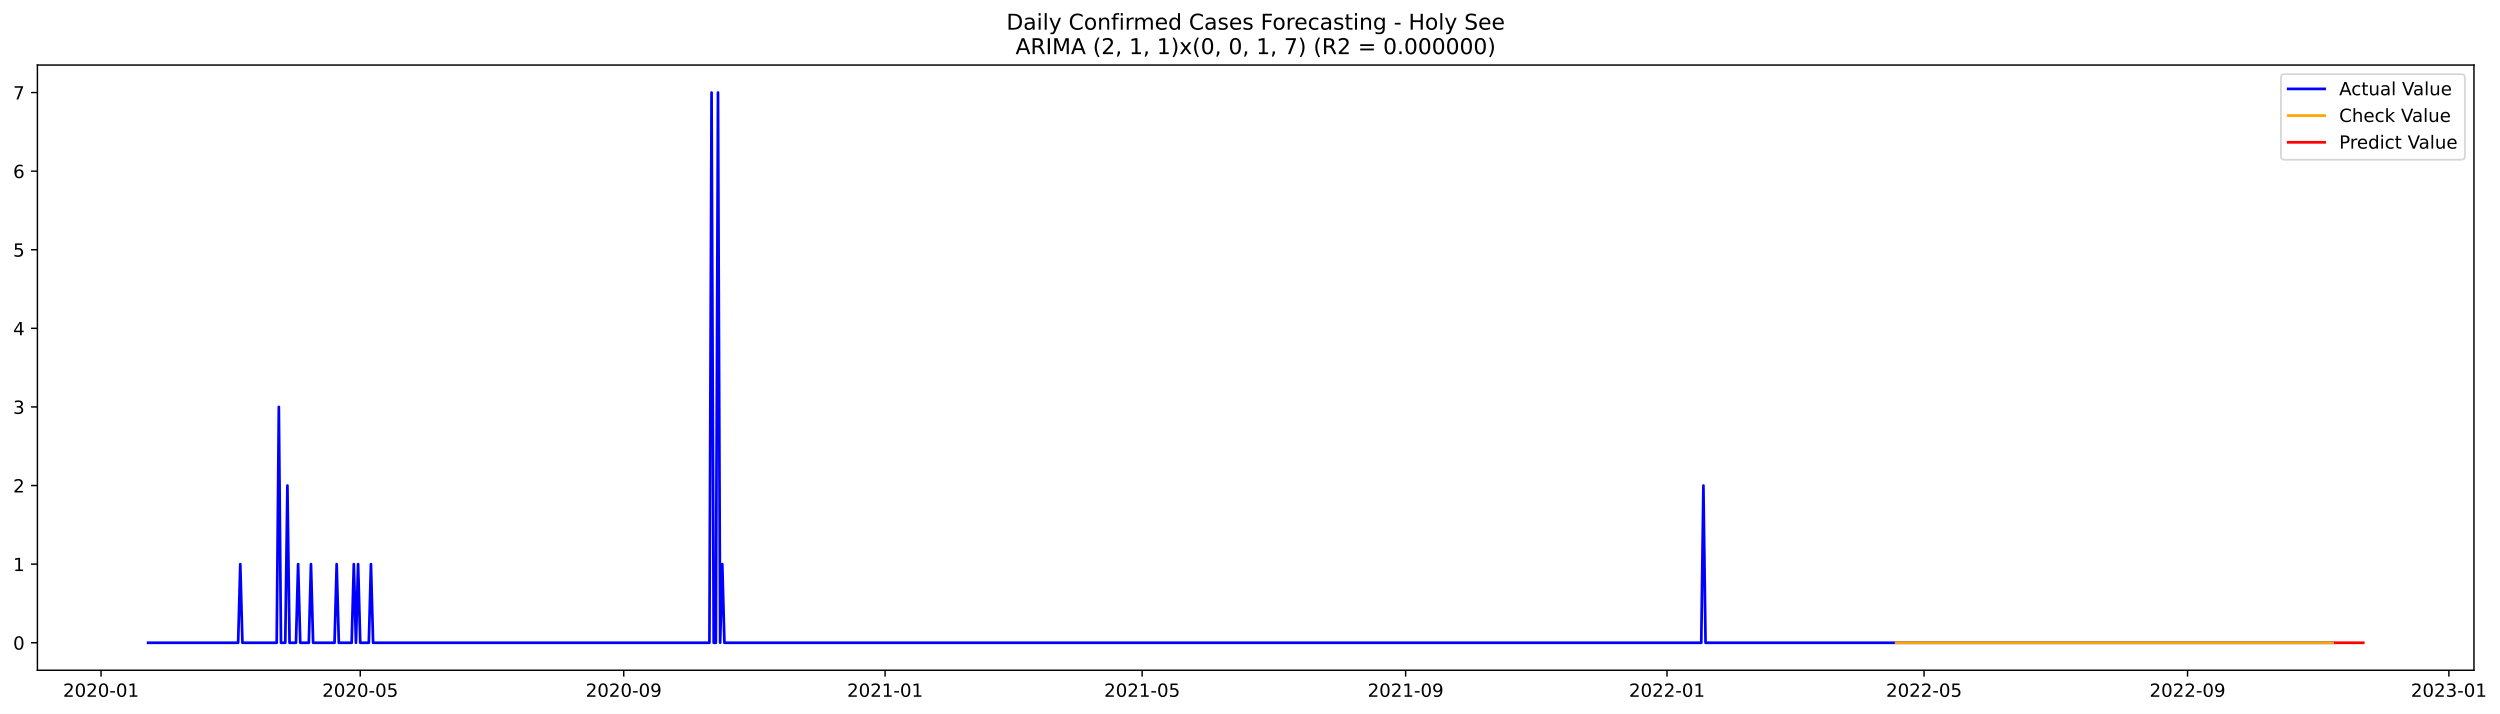
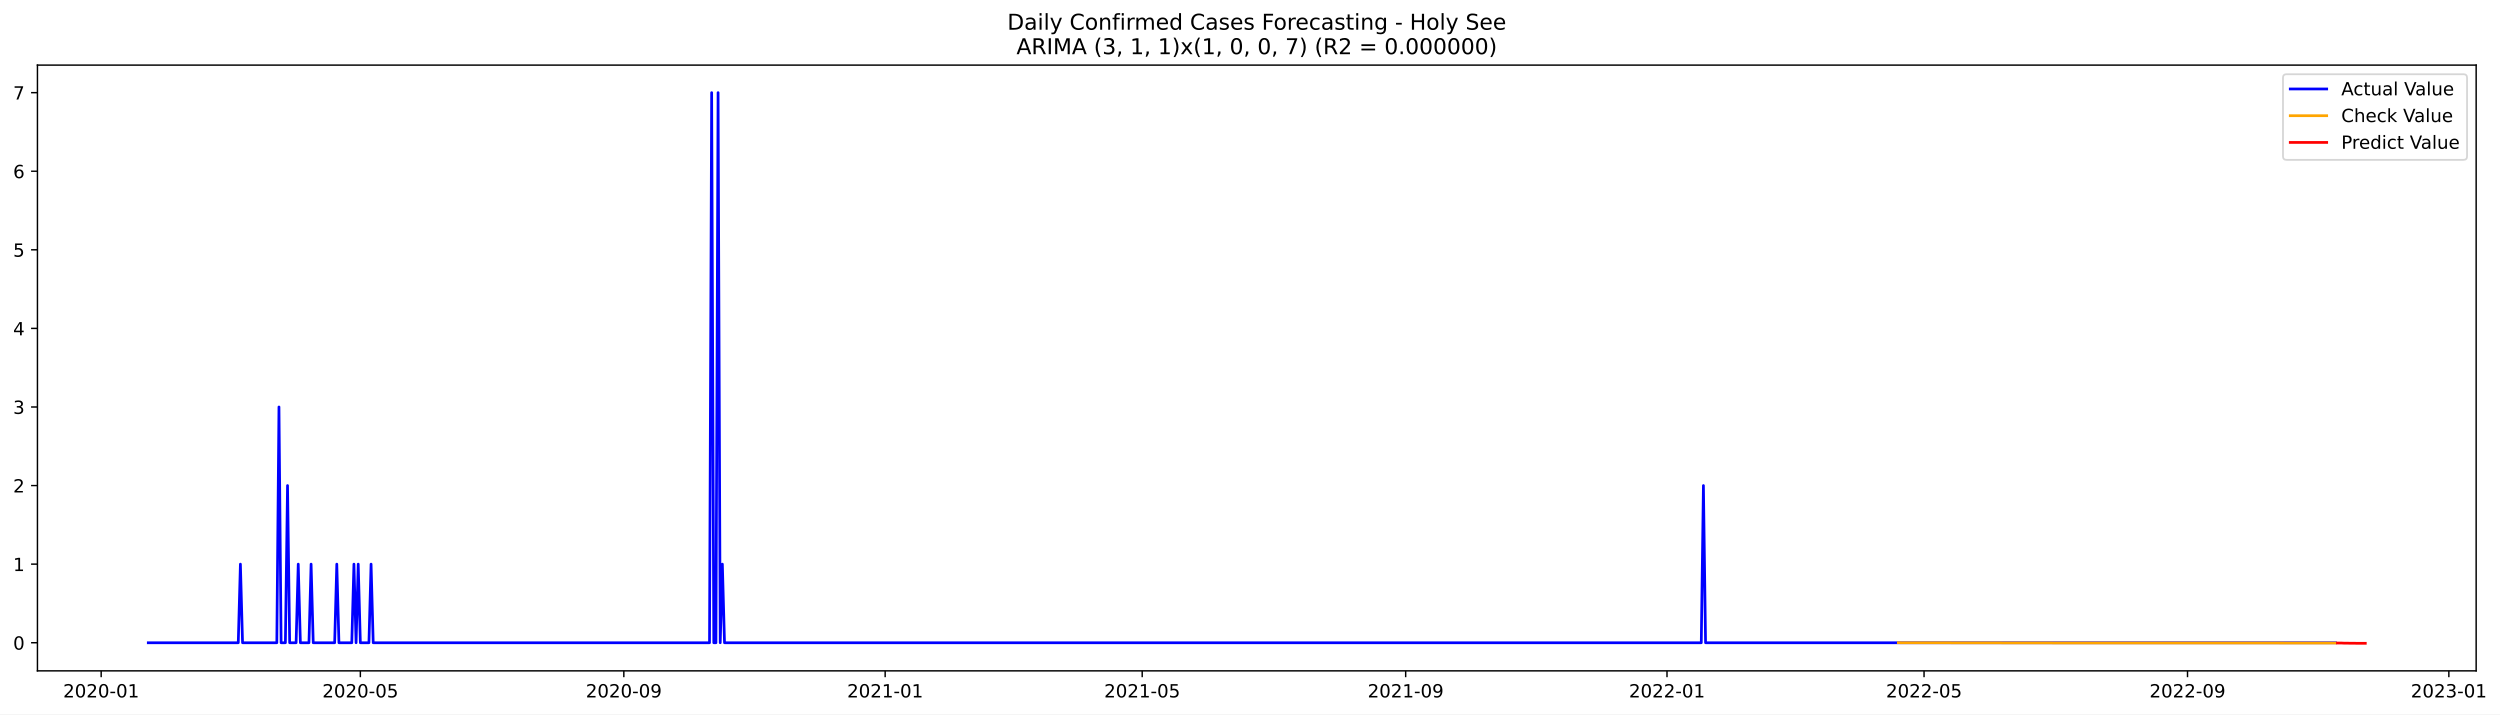
- <svg xmlns="http://www.w3.org/2000/svg" xmlns:xlink="http://www.w3.org/1999/xlink" width="1374.078pt" height="392.274pt" viewBox="0 0 1374.078 392.274" version="1.1">
+ <svg xmlns="http://www.w3.org/2000/svg" xmlns:xlink="http://www.w3.org/1999/xlink" width="1372.856pt" height="392.274pt" viewBox="0 0 1372.856 392.274" version="1.1">
  <defs>
    <style type="text/css">*{stroke-linejoin: round; stroke-linecap: butt}</style>
  </defs>
  <g id="figure_1">
    <g id="patch_1">
-       <path d="M 0 392.274  L 1374.078 392.274  L 1374.078 0  L 0 0  z " style="fill: #ffffff" />
+       <path d="M 0 392.274  L 1372.856 392.274  L 1372.856 0  L 0 0  z " style="fill: #ffffff" />
    </g>
    <g id="axes_1">
      <g id="patch_2">
        <path d="M 20.562 368.396  L 1359.763 368.396  L 1359.763 35.755  L 20.562 35.755  z " style="fill: #ffffff" />
      </g>
      <g id="matplotlib.axis_1">
        <g id="xtick_1">
          <g id="line2d_1">
            <defs>
-               <path id="m3ce40523f6" d="M 0 0  L 0 3.5  " style="stroke: #000000; stroke-width: 0.8" />
+               <path id="m951fd06e0f" d="M 0 0  L 0 3.5  " style="stroke: #000000; stroke-width: 0.8" />
            </defs>
            <g>
-               <use xlink:href="#m3ce40523f6" x="55.532" y="368.396" style="stroke: #000000; stroke-width: 0.8" />
+               <use xlink:href="#m951fd06e0f" x="55.557" y="368.396" style="stroke: #000000; stroke-width: 0.8" />
            </g>
          </g>
          <g id="text_1">
-             <g transform="translate(34.64053 382.9939)scale(0.1 -0.1)">
+             <g transform="translate(34.66556 382.9939)scale(0.1 -0.1)">
              <defs>
                <path id="DejaVuSans-32" d="M 1228 531  L 3431 531  L 3431 0  L 469 0  L 469 531  Q 828 903 1448 1529  Q 2069 2156 2228 2338  Q 2531 2678 2651 2914  Q 2772 3150 2772 3378  Q 2772 3750 2511 3984  Q 2250 4219 1831 4219  Q 1534 4219 1204 4116  Q 875 4013 500 3803  L 500 4441  Q 881 4594 1212 4672  Q 1544 4750 1819 4750  Q 2544 4750 2975 4387  Q 3406 4025 3406 3419  Q 3406 3131 3298 2873  Q 3191 2616 2906 2266  Q 2828 2175 2409 1742  Q 1991 1309 1228 531  z " transform="scale(0.015625)" />
                <path id="DejaVuSans-30" d="M 2034 4250  Q 1547 4250 1301 3770  Q 1056 3291 1056 2328  Q 1056 1369 1301 889  Q 1547 409 2034 409  Q 2525 409 2770 889  Q 3016 1369 3016 2328  Q 3016 3291 2770 3770  Q 2525 4250 2034 4250  z M 2034 4750  Q 2819 4750 3233 4129  Q 3647 3509 3647 2328  Q 3647 1150 3233 529  Q 2819 -91 2034 -91  Q 1250 -91 836 529  Q 422 1150 422 2328  Q 422 3509 836 4129  Q 1250 4750 2034 4750  z " transform="scale(0.015625)" />
                <path id="DejaVuSans-2d" d="M 313 2009  L 1997 2009  L 1997 1497  L 313 1497  L 313 2009  z " transform="scale(0.015625)" />
                <path id="DejaVuSans-31" d="M 794 531  L 1825 531  L 1825 4091  L 703 3866  L 703 4441  L 1819 4666  L 2450 4666  L 2450 531  L 3481 531  L 3481 0  L 794 0  L 794 531  z " transform="scale(0.015625)" />
              </defs>
              <use xlink:href="#DejaVuSans-32" />
              <use xlink:href="#DejaVuSans-30" x="63.623" />
              <use xlink:href="#DejaVuSans-32" x="127.246" />
              <use xlink:href="#DejaVuSans-30" x="190.869" />
              <use xlink:href="#DejaVuSans-2d" x="254.492" />
              <use xlink:href="#DejaVuSans-30" x="290.576" />
              <use xlink:href="#DejaVuSans-31" x="354.199" />
            </g>
          </g>
        </g>
        <g id="xtick_2">
          <g id="line2d_2">
            <g>
-               <use xlink:href="#m3ce40523f6" x="198" y="368.396" style="stroke: #000000; stroke-width: 0.8" />
+               <use xlink:href="#m951fd06e0f" x="197.887" y="368.396" style="stroke: #000000; stroke-width: 0.8" />
            </g>
          </g>
          <g id="text_2">
-             <g transform="translate(177.1086 382.9939)scale(0.1 -0.1)">
+             <g transform="translate(176.996 382.9939)scale(0.1 -0.1)">
              <defs>
                <path id="DejaVuSans-35" d="M 691 4666  L 3169 4666  L 3169 4134  L 1269 4134  L 1269 2991  Q 1406 3038 1543 3061  Q 1681 3084 1819 3084  Q 2600 3084 3056 2656  Q 3513 2228 3513 1497  Q 3513 744 3044 326  Q 2575 -91 1722 -91  Q 1428 -91 1123 -41  Q 819 9 494 109  L 494 744  Q 775 591 1075 516  Q 1375 441 1709 441  Q 2250 441 2565 725  Q 2881 1009 2881 1497  Q 2881 1984 2565 2268  Q 2250 2553 1709 2553  Q 1456 2553 1204 2497  Q 953 2441 691 2322  L 691 4666  z " transform="scale(0.015625)" />
              </defs>
              <use xlink:href="#DejaVuSans-32" />
              <use xlink:href="#DejaVuSans-30" x="63.623" />
              <use xlink:href="#DejaVuSans-32" x="127.246" />
              <use xlink:href="#DejaVuSans-30" x="190.869" />
              <use xlink:href="#DejaVuSans-2d" x="254.492" />
              <use xlink:href="#DejaVuSans-30" x="290.576" />
              <use xlink:href="#DejaVuSans-35" x="354.199" />
            </g>
          </g>
        </g>
        <g id="xtick_3">
          <g id="line2d_3">
            <g>
-               <use xlink:href="#m3ce40523f6" x="342.823" y="368.396" style="stroke: #000000; stroke-width: 0.8" />
+               <use xlink:href="#m951fd06e0f" x="342.57" y="368.396" style="stroke: #000000; stroke-width: 0.8" />
            </g>
          </g>
          <g id="text_3">
-             <g transform="translate(321.9315 382.9939)scale(0.1 -0.1)">
+             <g transform="translate(321.679 382.9939)scale(0.1 -0.1)">
              <defs>
                <path id="DejaVuSans-39" d="M 703 97  L 703 672  Q 941 559 1184 500  Q 1428 441 1663 441  Q 2288 441 2617 861  Q 2947 1281 2994 2138  Q 2813 1869 2534 1725  Q 2256 1581 1919 1581  Q 1219 1581 811 2004  Q 403 2428 403 3163  Q 403 3881 828 4315  Q 1253 4750 1959 4750  Q 2769 4750 3195 4129  Q 3622 3509 3622 2328  Q 3622 1225 3098 567  Q 2575 -91 1691 -91  Q 1453 -91 1209 -44  Q 966 3 703 97  z M 1959 2075  Q 2384 2075 2632 2365  Q 2881 2656 2881 3163  Q 2881 3666 2632 3958  Q 2384 4250 1959 4250  Q 1534 4250 1286 3958  Q 1038 3666 1038 3163  Q 1038 2656 1286 2365  Q 1534 2075 1959 2075  z " transform="scale(0.015625)" />
              </defs>
              <use xlink:href="#DejaVuSans-32" />
              <use xlink:href="#DejaVuSans-30" x="63.623" />
              <use xlink:href="#DejaVuSans-32" x="127.246" />
              <use xlink:href="#DejaVuSans-30" x="190.869" />
              <use xlink:href="#DejaVuSans-2d" x="254.492" />
              <use xlink:href="#DejaVuSans-30" x="290.576" />
              <use xlink:href="#DejaVuSans-39" x="354.199" />
            </g>
          </g>
        </g>
        <g id="xtick_4">
          <g id="line2d_4">
            <g>
-               <use xlink:href="#m3ce40523f6" x="486.468" y="368.396" style="stroke: #000000; stroke-width: 0.8" />
+               <use xlink:href="#m951fd06e0f" x="486.077" y="368.396" style="stroke: #000000; stroke-width: 0.8" />
            </g>
          </g>
          <g id="text_4">
-             <g transform="translate(465.5771 382.9939)scale(0.1 -0.1)">
+             <g transform="translate(465.1857 382.9939)scale(0.1 -0.1)">
              <use xlink:href="#DejaVuSans-32" />
              <use xlink:href="#DejaVuSans-30" x="63.623" />
              <use xlink:href="#DejaVuSans-32" x="127.246" />
              <use xlink:href="#DejaVuSans-31" x="190.869" />
              <use xlink:href="#DejaVuSans-2d" x="254.492" />
              <use xlink:href="#DejaVuSans-30" x="290.576" />
              <use xlink:href="#DejaVuSans-31" x="354.199" />
            </g>
          </g>
        </g>
        <g id="xtick_5">
          <g id="line2d_5">
            <g>
-               <use xlink:href="#m3ce40523f6" x="627.759" y="368.396" style="stroke: #000000; stroke-width: 0.8" />
+               <use xlink:href="#m951fd06e0f" x="627.231" y="368.396" style="stroke: #000000; stroke-width: 0.8" />
            </g>
          </g>
          <g id="text_5">
-             <g transform="translate(606.8677 382.9939)scale(0.1 -0.1)">
+             <g transform="translate(606.3399 382.9939)scale(0.1 -0.1)">
              <use xlink:href="#DejaVuSans-32" />
              <use xlink:href="#DejaVuSans-30" x="63.623" />
              <use xlink:href="#DejaVuSans-32" x="127.246" />
              <use xlink:href="#DejaVuSans-31" x="190.869" />
              <use xlink:href="#DejaVuSans-2d" x="254.492" />
              <use xlink:href="#DejaVuSans-30" x="290.576" />
              <use xlink:href="#DejaVuSans-35" x="354.199" />
            </g>
          </g>
        </g>
        <g id="xtick_6">
          <g id="line2d_6">
            <g>
-               <use xlink:href="#m3ce40523f6" x="772.582" y="368.396" style="stroke: #000000; stroke-width: 0.8" />
+               <use xlink:href="#m951fd06e0f" x="771.914" y="368.396" style="stroke: #000000; stroke-width: 0.8" />
            </g>
          </g>
          <g id="text_6">
-             <g transform="translate(751.6906 382.9939)scale(0.1 -0.1)">
+             <g transform="translate(751.0229 382.9939)scale(0.1 -0.1)">
              <use xlink:href="#DejaVuSans-32" />
              <use xlink:href="#DejaVuSans-30" x="63.623" />
              <use xlink:href="#DejaVuSans-32" x="127.246" />
              <use xlink:href="#DejaVuSans-31" x="190.869" />
              <use xlink:href="#DejaVuSans-2d" x="254.492" />
              <use xlink:href="#DejaVuSans-30" x="290.576" />
              <use xlink:href="#DejaVuSans-39" x="354.199" />
            </g>
          </g>
        </g>
        <g id="xtick_7">
          <g id="line2d_7">
            <g>
-               <use xlink:href="#m3ce40523f6" x="916.228" y="368.396" style="stroke: #000000; stroke-width: 0.8" />
+               <use xlink:href="#m951fd06e0f" x="915.421" y="368.396" style="stroke: #000000; stroke-width: 0.8" />
            </g>
          </g>
          <g id="text_7">
-             <g transform="translate(895.3362 382.9939)scale(0.1 -0.1)">
+             <g transform="translate(894.5296 382.9939)scale(0.1 -0.1)">
              <use xlink:href="#DejaVuSans-32" />
              <use xlink:href="#DejaVuSans-30" x="63.623" />
              <use xlink:href="#DejaVuSans-32" x="127.246" />
              <use xlink:href="#DejaVuSans-32" x="190.869" />
              <use xlink:href="#DejaVuSans-2d" x="254.492" />
              <use xlink:href="#DejaVuSans-30" x="290.576" />
              <use xlink:href="#DejaVuSans-31" x="354.199" />
            </g>
          </g>
        </g>
        <g id="xtick_8">
          <g id="line2d_8">
            <g>
-               <use xlink:href="#m3ce40523f6" x="1057.518" y="368.396" style="stroke: #000000; stroke-width: 0.8" />
+               <use xlink:href="#m951fd06e0f" x="1056.575" y="368.396" style="stroke: #000000; stroke-width: 0.8" />
            </g>
          </g>
          <g id="text_8">
-             <g transform="translate(1036.627 382.9939)scale(0.1 -0.1)">
+             <g transform="translate(1035.684 382.9939)scale(0.1 -0.1)">
              <use xlink:href="#DejaVuSans-32" />
              <use xlink:href="#DejaVuSans-30" x="63.623" />
              <use xlink:href="#DejaVuSans-32" x="127.246" />
              <use xlink:href="#DejaVuSans-32" x="190.869" />
              <use xlink:href="#DejaVuSans-2d" x="254.492" />
              <use xlink:href="#DejaVuSans-30" x="290.576" />
              <use xlink:href="#DejaVuSans-35" x="354.199" />
            </g>
          </g>
        </g>
        <g id="xtick_9">
          <g id="line2d_9">
            <g>
-               <use xlink:href="#m3ce40523f6" x="1202.341" y="368.396" style="stroke: #000000; stroke-width: 0.8" />
+               <use xlink:href="#m951fd06e0f" x="1201.258" y="368.396" style="stroke: #000000; stroke-width: 0.8" />
            </g>
          </g>
          <g id="text_9">
-             <g transform="translate(1181.45 382.9939)scale(0.1 -0.1)">
+             <g transform="translate(1180.367 382.9939)scale(0.1 -0.1)">
              <use xlink:href="#DejaVuSans-32" />
              <use xlink:href="#DejaVuSans-30" x="63.623" />
              <use xlink:href="#DejaVuSans-32" x="127.246" />
              <use xlink:href="#DejaVuSans-32" x="190.869" />
              <use xlink:href="#DejaVuSans-2d" x="254.492" />
              <use xlink:href="#DejaVuSans-30" x="290.576" />
              <use xlink:href="#DejaVuSans-39" x="354.199" />
            </g>
          </g>
        </g>
        <g id="xtick_10">
          <g id="line2d_10">
            <g>
-               <use xlink:href="#m3ce40523f6" x="1345.987" y="368.396" style="stroke: #000000; stroke-width: 0.8" />
+               <use xlink:href="#m951fd06e0f" x="1344.765" y="368.396" style="stroke: #000000; stroke-width: 0.8" />
            </g>
          </g>
          <g id="text_10">
-             <g transform="translate(1325.095 382.9939)scale(0.1 -0.1)">
+             <g transform="translate(1323.873 382.9939)scale(0.1 -0.1)">
              <defs>
                <path id="DejaVuSans-33" d="M 2597 2516  Q 3050 2419 3304 2112  Q 3559 1806 3559 1356  Q 3559 666 3084 287  Q 2609 -91 1734 -91  Q 1441 -91 1130 -33  Q 819 25 488 141  L 488 750  Q 750 597 1062 519  Q 1375 441 1716 441  Q 2309 441 2620 675  Q 2931 909 2931 1356  Q 2931 1769 2642 2001  Q 2353 2234 1838 2234  L 1294 2234  L 1294 2753  L 1863 2753  Q 2328 2753 2575 2939  Q 2822 3125 2822 3475  Q 2822 3834 2567 4026  Q 2313 4219 1838 4219  Q 1578 4219 1281 4162  Q 984 4106 628 3988  L 628 4550  Q 988 4650 1302 4700  Q 1616 4750 1894 4750  Q 2613 4750 3031 4423  Q 3450 4097 3450 3541  Q 3450 3153 3228 2886  Q 3006 2619 2597 2516  z " transform="scale(0.015625)" />
              </defs>
              <use xlink:href="#DejaVuSans-32" />
              <use xlink:href="#DejaVuSans-30" x="63.623" />
              <use xlink:href="#DejaVuSans-32" x="127.246" />
              <use xlink:href="#DejaVuSans-33" x="190.869" />
              <use xlink:href="#DejaVuSans-2d" x="254.492" />
              <use xlink:href="#DejaVuSans-30" x="290.576" />
              <use xlink:href="#DejaVuSans-31" x="354.199" />
            </g>
          </g>
        </g>
      </g>
      <g id="matplotlib.axis_2">
        <g id="ytick_1">
          <g id="line2d_11">
            <defs>
-               <path id="m9c1b25e925" d="M 0 0  L -3.5 0  " style="stroke: #000000; stroke-width: 0.8" />
+               <path id="m3f8e4d0a56" d="M 0 0  L -3.5 0  " style="stroke: #000000; stroke-width: 0.8" />
            </defs>
            <g>
-               <use xlink:href="#m9c1b25e925" x="20.562" y="353.276" style="stroke: #000000; stroke-width: 0.8" />
+               <use xlink:href="#m3f8e4d0a56" x="20.562" y="352.953" style="stroke: #000000; stroke-width: 0.8" />
            </g>
          </g>
          <g id="text_11">
-             <g transform="translate(7.2 357.0747)scale(0.1 -0.1)">
+             <g transform="translate(7.2 356.7523)scale(0.1 -0.1)">
              <use xlink:href="#DejaVuSans-30" />
            </g>
          </g>
        </g>
        <g id="ytick_2">
          <g id="line2d_12">
            <g>
-               <use xlink:href="#m9c1b25e925" x="20.562" y="310.075" style="stroke: #000000; stroke-width: 0.8" />
+               <use xlink:href="#m3f8e4d0a56" x="20.562" y="309.799" style="stroke: #000000; stroke-width: 0.8" />
            </g>
          </g>
          <g id="text_12">
-             <g transform="translate(7.2 313.8747)scale(0.1 -0.1)">
+             <g transform="translate(7.2 313.5984)scale(0.1 -0.1)">
              <use xlink:href="#DejaVuSans-31" />
            </g>
          </g>
        </g>
        <g id="ytick_3">
          <g id="line2d_13">
            <g>
-               <use xlink:href="#m9c1b25e925" x="20.562" y="266.875" style="stroke: #000000; stroke-width: 0.8" />
+               <use xlink:href="#m3f8e4d0a56" x="20.562" y="266.645" style="stroke: #000000; stroke-width: 0.8" />
            </g>
          </g>
          <g id="text_13">
-             <g transform="translate(7.2 270.6747)scale(0.1 -0.1)">
+             <g transform="translate(7.2 270.4444)scale(0.1 -0.1)">
              <use xlink:href="#DejaVuSans-32" />
            </g>
          </g>
        </g>
        <g id="ytick_4">
          <g id="line2d_14">
            <g>
-               <use xlink:href="#m9c1b25e925" x="20.562" y="223.675" style="stroke: #000000; stroke-width: 0.8" />
+               <use xlink:href="#m3f8e4d0a56" x="20.562" y="223.491" style="stroke: #000000; stroke-width: 0.8" />
            </g>
          </g>
          <g id="text_14">
-             <g transform="translate(7.2 227.4747)scale(0.1 -0.1)">
+             <g transform="translate(7.2 227.2905)scale(0.1 -0.1)">
              <use xlink:href="#DejaVuSans-33" />
            </g>
          </g>
        </g>
        <g id="ytick_5">
          <g id="line2d_15">
            <g>
-               <use xlink:href="#m9c1b25e925" x="20.562" y="180.476" style="stroke: #000000; stroke-width: 0.8" />
+               <use xlink:href="#m3f8e4d0a56" x="20.562" y="180.337" style="stroke: #000000; stroke-width: 0.8" />
            </g>
          </g>
          <g id="text_15">
-             <g transform="translate(7.2 184.2747)scale(0.1 -0.1)">
+             <g transform="translate(7.2 184.1366)scale(0.1 -0.1)">
              <defs>
                <path id="DejaVuSans-34" d="M 2419 4116  L 825 1625  L 2419 1625  L 2419 4116  z M 2253 4666  L 3047 4666  L 3047 1625  L 3713 1625  L 3713 1100  L 3047 1100  L 3047 0  L 2419 0  L 2419 1100  L 313 1100  L 313 1709  L 2253 4666  z " transform="scale(0.015625)" />
              </defs>
              <use xlink:href="#DejaVuSans-34" />
            </g>
          </g>
        </g>
        <g id="ytick_6">
          <g id="line2d_16">
            <g>
-               <use xlink:href="#m9c1b25e925" x="20.562" y="137.275" style="stroke: #000000; stroke-width: 0.8" />
+               <use xlink:href="#m3f8e4d0a56" x="20.562" y="137.183" style="stroke: #000000; stroke-width: 0.8" />
            </g>
          </g>
          <g id="text_16">
-             <g transform="translate(7.2 141.0747)scale(0.1 -0.1)">
+             <g transform="translate(7.2 140.9826)scale(0.1 -0.1)">
              <use xlink:href="#DejaVuSans-35" />
            </g>
          </g>
        </g>
        <g id="ytick_7">
          <g id="line2d_17">
            <g>
-               <use xlink:href="#m9c1b25e925" x="20.562" y="94.076" style="stroke: #000000; stroke-width: 0.8" />
+               <use xlink:href="#m3f8e4d0a56" x="20.562" y="94.029" style="stroke: #000000; stroke-width: 0.8" />
            </g>
          </g>
          <g id="text_17">
-             <g transform="translate(7.2 97.87472)scale(0.1 -0.1)">
+             <g transform="translate(7.2 97.82867)scale(0.1 -0.1)">
              <defs>
                <path id="DejaVuSans-36" d="M 2113 2584  Q 1688 2584 1439 2293  Q 1191 2003 1191 1497  Q 1191 994 1439 701  Q 1688 409 2113 409  Q 2538 409 2786 701  Q 3034 994 3034 1497  Q 3034 2003 2786 2293  Q 2538 2584 2113 2584  z M 3366 4563  L 3366 3988  Q 3128 4100 2886 4159  Q 2644 4219 2406 4219  Q 1781 4219 1451 3797  Q 1122 3375 1075 2522  Q 1259 2794 1537 2939  Q 1816 3084 2150 3084  Q 2853 3084 3261 2657  Q 3669 2231 3669 1497  Q 3669 778 3244 343  Q 2819 -91 2113 -91  Q 1303 -91 875 529  Q 447 1150 447 2328  Q 447 3434 972 4092  Q 1497 4750 2381 4750  Q 2619 4750 2861 4703  Q 3103 4656 3366 4563  z " transform="scale(0.015625)" />
              </defs>
              <use xlink:href="#DejaVuSans-36" />
            </g>
          </g>
        </g>
        <g id="ytick_8">
          <g id="line2d_18">
            <g>
-               <use xlink:href="#m9c1b25e925" x="20.562" y="50.876" style="stroke: #000000; stroke-width: 0.8" />
+               <use xlink:href="#m3f8e4d0a56" x="20.562" y="50.876" style="stroke: #000000; stroke-width: 0.8" />
            </g>
          </g>
          <g id="text_18">
            <g transform="translate(7.2 54.67472)scale(0.1 -0.1)">
              <defs>
                <path id="DejaVuSans-37" d="M 525 4666  L 3525 4666  L 3525 4397  L 1831 0  L 1172 0  L 2766 4134  L 525 4134  L 525 4666  z " transform="scale(0.015625)" />
              </defs>
              <use xlink:href="#DejaVuSans-37" />
            </g>
          </g>
        </g>
      </g>
      <g id="line2d_19">
-         <path d="M 81.435 353.276  L 130.887 353.276  L 132.064 310.075  L 133.242 353.276  L 152.081 353.276  L 153.258 223.675  L 154.435 353.276  L 156.79 353.276  L 157.968 266.875  L 159.145 353.276  L 162.677 353.276  L 163.855 310.075  L 165.032 353.276  L 169.742 353.276  L 170.919 310.075  L 172.097 353.276  L 183.871 353.276  L 185.048 310.075  L 186.226 353.276  L 193.29 353.276  L 194.468 310.075  L 195.645 353.276  L 196.823 310.075  L 198 353.276  L 202.71 353.276  L 203.887 310.075  L 205.065 353.276  L 389.92 353.276  L 391.097 50.876  L 392.275 353.276  L 393.452 353.276  L 394.63 50.876  L 395.807 353.276  L 396.984 310.075  L 398.162 353.276  L 935.066 353.276  L 936.244 266.875  L 937.421 353.276  L 1282.406 353.276  L 1282.406 353.276  " clip-path="url(#p7b9bbc3c40)" style="fill: none; stroke: #0000ff; stroke-width: 1.5; stroke-linecap: square" />
+         <path d="M 81.435 352.953  L 130.839 352.953  L 132.015 309.799  L 133.192 352.953  L 152.012 352.953  L 153.189 223.491  L 154.365 352.953  L 156.717 352.953  L 157.894 266.645  L 159.07 352.953  L 162.599 352.953  L 163.775 309.799  L 164.951 352.953  L 169.657 352.953  L 170.833 309.799  L 172.009 352.953  L 183.772 352.953  L 184.948 309.799  L 186.125 352.953  L 193.182 352.953  L 194.359 309.799  L 195.535 352.953  L 196.711 309.799  L 197.887 352.953  L 202.593 352.953  L 203.769 309.799  L 204.945 352.953  L 389.622 352.953  L 390.798 50.876  L 391.974 352.953  L 393.151 352.953  L 394.327 50.876  L 395.503 352.953  L 396.679 309.799  L 397.856 352.953  L 934.242 352.953  L 935.418 266.645  L 936.594 352.953  L 1282.422 352.953  L 1282.422 352.953  " clip-path="url(#pc852fc8496)" style="fill: none; stroke: #0000ff; stroke-width: 1.5; stroke-linecap: square" />
      </g>
      <g id="line2d_20">
-         <path d="M 1042.212 353.276  L 1282.406 353.276  L 1282.406 353.276  " clip-path="url(#p7b9bbc3c40)" style="fill: none; stroke: #ffa500; stroke-width: 1.5; stroke-linecap: square" />
+         <path d="M 1042.46 352.951  L 1135.386 353.072  L 1282.422 353.104  L 1282.422 353.104  " clip-path="url(#pc852fc8496)" style="fill: none; stroke: #ffa500; stroke-width: 1.5; stroke-linecap: square" />
      </g>
      <g id="line2d_21">
-         <path d="M 1283.583 353.276  L 1284.761 353.276  L 1285.938 353.276  L 1287.116 353.276  L 1288.293 353.276  L 1289.47 353.276  L 1290.648 353.276  L 1291.825 353.276  L 1293.003 353.276  L 1294.18 353.276  L 1295.358 353.276  L 1296.535 353.276  L 1297.712 353.276  L 1298.89 353.276  " clip-path="url(#p7b9bbc3c40)" style="fill: none; stroke: #ff0000; stroke-width: 1.5; stroke-linecap: square" />
+         <path d="M 1283.598 353.104  L 1284.774 353.103  L 1285.951 353.119  L 1287.127 353.184  L 1288.303 353.186  L 1289.479 353.201  L 1290.656 353.231  L 1291.832 353.227  L 1293.008 353.238  L 1294.185 353.253  L 1295.361 353.254  L 1296.537 353.263  L 1297.713 353.272  L 1298.89 353.276  " clip-path="url(#pc852fc8496)" style="fill: none; stroke: #ff0000; stroke-width: 1.5; stroke-linecap: square" />
      </g>
      <g id="patch_3">
        <path d="M 20.562 368.396  L 20.562 35.755  " style="fill: none; stroke: #000000; stroke-width: 0.8; stroke-linejoin: miter; stroke-linecap: square" />
      </g>
      <g id="patch_4">
        <path d="M 1359.763 368.396  L 1359.763 35.755  " style="fill: none; stroke: #000000; stroke-width: 0.8; stroke-linejoin: miter; stroke-linecap: square" />
      </g>
      <g id="patch_5">
        <path d="M 20.562 368.396  L 1359.763 368.396  " style="fill: none; stroke: #000000; stroke-width: 0.8; stroke-linejoin: miter; stroke-linecap: square" />
      </g>
      <g id="patch_6">
        <path d="M 20.562 35.755  L 1359.763 35.755  " style="fill: none; stroke: #000000; stroke-width: 0.8; stroke-linejoin: miter; stroke-linecap: square" />
      </g>
      <g id="text_19">
        <g transform="translate(553.1609 16.31812)scale(0.12 -0.12)">
          <defs>
            <path id="DejaVuSans-44" d="M 1259 4147  L 1259 519  L 2022 519  Q 2988 519 3436 956  Q 3884 1394 3884 2338  Q 3884 3275 3436 3711  Q 2988 4147 2022 4147  L 1259 4147  z M 628 4666  L 1925 4666  Q 3281 4666 3915 4102  Q 4550 3538 4550 2338  Q 4550 1131 3912 565  Q 3275 0 1925 0  L 628 0  L 628 4666  z " transform="scale(0.015625)" />
            <path id="DejaVuSans-61" d="M 2194 1759  Q 1497 1759 1228 1600  Q 959 1441 959 1056  Q 959 750 1161 570  Q 1363 391 1709 391  Q 2188 391 2477 730  Q 2766 1069 2766 1631  L 2766 1759  L 2194 1759  z M 3341 1997  L 3341 0  L 2766 0  L 2766 531  Q 2569 213 2275 61  Q 1981 -91 1556 -91  Q 1019 -91 701 211  Q 384 513 384 1019  Q 384 1609 779 1909  Q 1175 2209 1959 2209  L 2766 2209  L 2766 2266  Q 2766 2663 2505 2880  Q 2244 3097 1772 3097  Q 1472 3097 1187 3025  Q 903 2953 641 2809  L 641 3341  Q 956 3463 1253 3523  Q 1550 3584 1831 3584  Q 2591 3584 2966 3190  Q 3341 2797 3341 1997  z " transform="scale(0.015625)" />
            <path id="DejaVuSans-69" d="M 603 3500  L 1178 3500  L 1178 0  L 603 0  L 603 3500  z M 603 4863  L 1178 4863  L 1178 4134  L 603 4134  L 603 4863  z " transform="scale(0.015625)" />
            <path id="DejaVuSans-6c" d="M 603 4863  L 1178 4863  L 1178 0  L 603 0  L 603 4863  z " transform="scale(0.015625)" />
            <path id="DejaVuSans-79" d="M 2059 -325  Q 1816 -950 1584 -1140  Q 1353 -1331 966 -1331  L 506 -1331  L 506 -850  L 844 -850  Q 1081 -850 1212 -737  Q 1344 -625 1503 -206  L 1606 56  L 191 3500  L 800 3500  L 1894 763  L 2988 3500  L 3597 3500  L 2059 -325  z " transform="scale(0.015625)" />
            <path id="DejaVuSans-20" transform="scale(0.015625)" />
            <path id="DejaVuSans-43" d="M 4122 4306  L 4122 3641  Q 3803 3938 3442 4084  Q 3081 4231 2675 4231  Q 1875 4231 1450 3742  Q 1025 3253 1025 2328  Q 1025 1406 1450 917  Q 1875 428 2675 428  Q 3081 428 3442 575  Q 3803 722 4122 1019  L 4122 359  Q 3791 134 3420 21  Q 3050 -91 2638 -91  Q 1578 -91 968 557  Q 359 1206 359 2328  Q 359 3453 968 4101  Q 1578 4750 2638 4750  Q 3056 4750 3426 4639  Q 3797 4528 4122 4306  z " transform="scale(0.015625)" />
            <path id="DejaVuSans-6f" d="M 1959 3097  Q 1497 3097 1228 2736  Q 959 2375 959 1747  Q 959 1119 1226 758  Q 1494 397 1959 397  Q 2419 397 2687 759  Q 2956 1122 2956 1747  Q 2956 2369 2687 2733  Q 2419 3097 1959 3097  z M 1959 3584  Q 2709 3584 3137 3096  Q 3566 2609 3566 1747  Q 3566 888 3137 398  Q 2709 -91 1959 -91  Q 1206 -91 779 398  Q 353 888 353 1747  Q 353 2609 779 3096  Q 1206 3584 1959 3584  z " transform="scale(0.015625)" />
            <path id="DejaVuSans-6e" d="M 3513 2113  L 3513 0  L 2938 0  L 2938 2094  Q 2938 2591 2744 2837  Q 2550 3084 2163 3084  Q 1697 3084 1428 2787  Q 1159 2491 1159 1978  L 1159 0  L 581 0  L 581 3500  L 1159 3500  L 1159 2956  Q 1366 3272 1645 3428  Q 1925 3584 2291 3584  Q 2894 3584 3203 3211  Q 3513 2838 3513 2113  z " transform="scale(0.015625)" />
            <path id="DejaVuSans-66" d="M 2375 4863  L 2375 4384  L 1825 4384  Q 1516 4384 1395 4259  Q 1275 4134 1275 3809  L 1275 3500  L 2222 3500  L 2222 3053  L 1275 3053  L 1275 0  L 697 0  L 697 3053  L 147 3053  L 147 3500  L 697 3500  L 697 3744  Q 697 4328 969 4595  Q 1241 4863 1831 4863  L 2375 4863  z " transform="scale(0.015625)" />
            <path id="DejaVuSans-72" d="M 2631 2963  Q 2534 3019 2420 3045  Q 2306 3072 2169 3072  Q 1681 3072 1420 2755  Q 1159 2438 1159 1844  L 1159 0  L 581 0  L 581 3500  L 1159 3500  L 1159 2956  Q 1341 3275 1631 3429  Q 1922 3584 2338 3584  Q 2397 3584 2469 3576  Q 2541 3569 2628 3553  L 2631 2963  z " transform="scale(0.015625)" />
            <path id="DejaVuSans-6d" d="M 3328 2828  Q 3544 3216 3844 3400  Q 4144 3584 4550 3584  Q 5097 3584 5394 3201  Q 5691 2819 5691 2113  L 5691 0  L 5113 0  L 5113 2094  Q 5113 2597 4934 2840  Q 4756 3084 4391 3084  Q 3944 3084 3684 2787  Q 3425 2491 3425 1978  L 3425 0  L 2847 0  L 2847 2094  Q 2847 2600 2669 2842  Q 2491 3084 2119 3084  Q 1678 3084 1418 2786  Q 1159 2488 1159 1978  L 1159 0  L 581 0  L 581 3500  L 1159 3500  L 1159 2956  Q 1356 3278 1631 3431  Q 1906 3584 2284 3584  Q 2666 3584 2933 3390  Q 3200 3197 3328 2828  z " transform="scale(0.015625)" />
            <path id="DejaVuSans-65" d="M 3597 1894  L 3597 1613  L 953 1613  Q 991 1019 1311 708  Q 1631 397 2203 397  Q 2534 397 2845 478  Q 3156 559 3463 722  L 3463 178  Q 3153 47 2828 -22  Q 2503 -91 2169 -91  Q 1331 -91 842 396  Q 353 884 353 1716  Q 353 2575 817 3079  Q 1281 3584 2069 3584  Q 2775 3584 3186 3129  Q 3597 2675 3597 1894  z M 3022 2063  Q 3016 2534 2758 2815  Q 2500 3097 2075 3097  Q 1594 3097 1305 2825  Q 1016 2553 972 2059  L 3022 2063  z " transform="scale(0.015625)" />
            <path id="DejaVuSans-64" d="M 2906 2969  L 2906 4863  L 3481 4863  L 3481 0  L 2906 0  L 2906 525  Q 2725 213 2448 61  Q 2172 -91 1784 -91  Q 1150 -91 751 415  Q 353 922 353 1747  Q 353 2572 751 3078  Q 1150 3584 1784 3584  Q 2172 3584 2448 3432  Q 2725 3281 2906 2969  z M 947 1747  Q 947 1113 1208 752  Q 1469 391 1925 391  Q 2381 391 2643 752  Q 2906 1113 2906 1747  Q 2906 2381 2643 2742  Q 2381 3103 1925 3103  Q 1469 3103 1208 2742  Q 947 2381 947 1747  z " transform="scale(0.015625)" />
            <path id="DejaVuSans-73" d="M 2834 3397  L 2834 2853  Q 2591 2978 2328 3040  Q 2066 3103 1784 3103  Q 1356 3103 1142 2972  Q 928 2841 928 2578  Q 928 2378 1081 2264  Q 1234 2150 1697 2047  L 1894 2003  Q 2506 1872 2764 1633  Q 3022 1394 3022 966  Q 3022 478 2636 193  Q 2250 -91 1575 -91  Q 1294 -91 989 -36  Q 684 19 347 128  L 347 722  Q 666 556 975 473  Q 1284 391 1588 391  Q 1994 391 2212 530  Q 2431 669 2431 922  Q 2431 1156 2273 1281  Q 2116 1406 1581 1522  L 1381 1569  Q 847 1681 609 1914  Q 372 2147 372 2553  Q 372 3047 722 3315  Q 1072 3584 1716 3584  Q 2034 3584 2315 3537  Q 2597 3491 2834 3397  z " transform="scale(0.015625)" />
            <path id="DejaVuSans-46" d="M 628 4666  L 3309 4666  L 3309 4134  L 1259 4134  L 1259 2759  L 3109 2759  L 3109 2228  L 1259 2228  L 1259 0  L 628 0  L 628 4666  z " transform="scale(0.015625)" />
            <path id="DejaVuSans-63" d="M 3122 3366  L 3122 2828  Q 2878 2963 2633 3030  Q 2388 3097 2138 3097  Q 1578 3097 1268 2742  Q 959 2388 959 1747  Q 959 1106 1268 751  Q 1578 397 2138 397  Q 2388 397 2633 464  Q 2878 531 3122 666  L 3122 134  Q 2881 22 2623 -34  Q 2366 -91 2075 -91  Q 1284 -91 818 406  Q 353 903 353 1747  Q 353 2603 823 3093  Q 1294 3584 2113 3584  Q 2378 3584 2631 3529  Q 2884 3475 3122 3366  z " transform="scale(0.015625)" />
            <path id="DejaVuSans-74" d="M 1172 4494  L 1172 3500  L 2356 3500  L 2356 3053  L 1172 3053  L 1172 1153  Q 1172 725 1289 603  Q 1406 481 1766 481  L 2356 481  L 2356 0  L 1766 0  Q 1100 0 847 248  Q 594 497 594 1153  L 594 3053  L 172 3053  L 172 3500  L 594 3500  L 594 4494  L 1172 4494  z " transform="scale(0.015625)" />
            <path id="DejaVuSans-67" d="M 2906 1791  Q 2906 2416 2648 2759  Q 2391 3103 1925 3103  Q 1463 3103 1205 2759  Q 947 2416 947 1791  Q 947 1169 1205 825  Q 1463 481 1925 481  Q 2391 481 2648 825  Q 2906 1169 2906 1791  z M 3481 434  Q 3481 -459 3084 -895  Q 2688 -1331 1869 -1331  Q 1566 -1331 1297 -1286  Q 1028 -1241 775 -1147  L 775 -588  Q 1028 -725 1275 -790  Q 1522 -856 1778 -856  Q 2344 -856 2625 -561  Q 2906 -266 2906 331  L 2906 616  Q 2728 306 2450 153  Q 2172 0 1784 0  Q 1141 0 747 490  Q 353 981 353 1791  Q 353 2603 747 3093  Q 1141 3584 1784 3584  Q 2172 3584 2450 3431  Q 2728 3278 2906 2969  L 2906 3500  L 3481 3500  L 3481 434  z " transform="scale(0.015625)" />
            <path id="DejaVuSans-48" d="M 628 4666  L 1259 4666  L 1259 2753  L 3553 2753  L 3553 4666  L 4184 4666  L 4184 0  L 3553 0  L 3553 2222  L 1259 2222  L 1259 0  L 628 0  L 628 4666  z " transform="scale(0.015625)" />
            <path id="DejaVuSans-53" d="M 3425 4513  L 3425 3897  Q 3066 4069 2747 4153  Q 2428 4238 2131 4238  Q 1616 4238 1336 4038  Q 1056 3838 1056 3469  Q 1056 3159 1242 3001  Q 1428 2844 1947 2747  L 2328 2669  Q 3034 2534 3370 2195  Q 3706 1856 3706 1288  Q 3706 609 3251 259  Q 2797 -91 1919 -91  Q 1588 -91 1214 -16  Q 841 59 441 206  L 441 856  Q 825 641 1194 531  Q 1563 422 1919 422  Q 2459 422 2753 634  Q 3047 847 3047 1241  Q 3047 1584 2836 1778  Q 2625 1972 2144 2069  L 1759 2144  Q 1053 2284 737 2584  Q 422 2884 422 3419  Q 422 4038 858 4394  Q 1294 4750 2059 4750  Q 2388 4750 2728 4690  Q 3069 4631 3425 4513  z " transform="scale(0.015625)" />
          </defs>
          <use xlink:href="#DejaVuSans-44" />
          <use xlink:href="#DejaVuSans-61" x="77.002" />
          <use xlink:href="#DejaVuSans-69" x="138.281" />
          <use xlink:href="#DejaVuSans-6c" x="166.064" />
          <use xlink:href="#DejaVuSans-79" x="193.848" />
          <use xlink:href="#DejaVuSans-20" x="253.027" />
          <use xlink:href="#DejaVuSans-43" x="284.814" />
          <use xlink:href="#DejaVuSans-6f" x="354.639" />
          <use xlink:href="#DejaVuSans-6e" x="415.82" />
          <use xlink:href="#DejaVuSans-66" x="479.199" />
          <use xlink:href="#DejaVuSans-69" x="514.404" />
          <use xlink:href="#DejaVuSans-72" x="542.188" />
          <use xlink:href="#DejaVuSans-6d" x="581.551" />
          <use xlink:href="#DejaVuSans-65" x="678.963" />
          <use xlink:href="#DejaVuSans-64" x="740.486" />
          <use xlink:href="#DejaVuSans-20" x="803.963" />
          <use xlink:href="#DejaVuSans-43" x="835.75" />
          <use xlink:href="#DejaVuSans-61" x="905.574" />
          <use xlink:href="#DejaVuSans-73" x="966.854" />
          <use xlink:href="#DejaVuSans-65" x="1018.953" />
          <use xlink:href="#DejaVuSans-73" x="1080.477" />
          <use xlink:href="#DejaVuSans-20" x="1132.576" />
          <use xlink:href="#DejaVuSans-46" x="1164.363" />
          <use xlink:href="#DejaVuSans-6f" x="1218.258" />
          <use xlink:href="#DejaVuSans-72" x="1279.439" />
          <use xlink:href="#DejaVuSans-65" x="1318.303" />
          <use xlink:href="#DejaVuSans-63" x="1379.826" />
          <use xlink:href="#DejaVuSans-61" x="1434.807" />
          <use xlink:href="#DejaVuSans-73" x="1496.086" />
          <use xlink:href="#DejaVuSans-74" x="1548.186" />
          <use xlink:href="#DejaVuSans-69" x="1587.395" />
          <use xlink:href="#DejaVuSans-6e" x="1615.178" />
          <use xlink:href="#DejaVuSans-67" x="1678.557" />
          <use xlink:href="#DejaVuSans-20" x="1742.033" />
          <use xlink:href="#DejaVuSans-2d" x="1773.82" />
          <use xlink:href="#DejaVuSans-20" x="1809.904" />
          <use xlink:href="#DejaVuSans-48" x="1841.691" />
          <use xlink:href="#DejaVuSans-6f" x="1916.887" />
          <use xlink:href="#DejaVuSans-6c" x="1978.068" />
          <use xlink:href="#DejaVuSans-79" x="2005.852" />
          <use xlink:href="#DejaVuSans-20" x="2065.031" />
          <use xlink:href="#DejaVuSans-53" x="2096.818" />
          <use xlink:href="#DejaVuSans-65" x="2160.295" />
          <use xlink:href="#DejaVuSans-65" x="2221.818" />
        </g>
        <g transform="translate(558.1784 29.7555)scale(0.12 -0.12)">
          <defs>
            <path id="DejaVuSans-41" d="M 2188 4044  L 1331 1722  L 3047 1722  L 2188 4044  z M 1831 4666  L 2547 4666  L 4325 0  L 3669 0  L 3244 1197  L 1141 1197  L 716 0  L 50 0  L 1831 4666  z " transform="scale(0.015625)" />
            <path id="DejaVuSans-52" d="M 2841 2188  Q 3044 2119 3236 1894  Q 3428 1669 3622 1275  L 4263 0  L 3584 0  L 2988 1197  Q 2756 1666 2539 1819  Q 2322 1972 1947 1972  L 1259 1972  L 1259 0  L 628 0  L 628 4666  L 2053 4666  Q 2853 4666 3247 4331  Q 3641 3997 3641 3322  Q 3641 2881 3436 2590  Q 3231 2300 2841 2188  z M 1259 4147  L 1259 2491  L 2053 2491  Q 2509 2491 2742 2702  Q 2975 2913 2975 3322  Q 2975 3731 2742 3939  Q 2509 4147 2053 4147  L 1259 4147  z " transform="scale(0.015625)" />
            <path id="DejaVuSans-49" d="M 628 4666  L 1259 4666  L 1259 0  L 628 0  L 628 4666  z " transform="scale(0.015625)" />
            <path id="DejaVuSans-4d" d="M 628 4666  L 1569 4666  L 2759 1491  L 3956 4666  L 4897 4666  L 4897 0  L 4281 0  L 4281 4097  L 3078 897  L 2444 897  L 1241 4097  L 1241 0  L 628 0  L 628 4666  z " transform="scale(0.015625)" />
            <path id="DejaVuSans-28" d="M 1984 4856  Q 1566 4138 1362 3434  Q 1159 2731 1159 2009  Q 1159 1288 1364 580  Q 1569 -128 1984 -844  L 1484 -844  Q 1016 -109 783 600  Q 550 1309 550 2009  Q 550 2706 781 3412  Q 1013 4119 1484 4856  L 1984 4856  z " transform="scale(0.015625)" />
            <path id="DejaVuSans-2c" d="M 750 794  L 1409 794  L 1409 256  L 897 -744  L 494 -744  L 750 256  L 750 794  z " transform="scale(0.015625)" />
            <path id="DejaVuSans-29" d="M 513 4856  L 1013 4856  Q 1481 4119 1714 3412  Q 1947 2706 1947 2009  Q 1947 1309 1714 600  Q 1481 -109 1013 -844  L 513 -844  Q 928 -128 1133 580  Q 1338 1288 1338 2009  Q 1338 2731 1133 3434  Q 928 4138 513 4856  z " transform="scale(0.015625)" />
            <path id="DejaVuSans-78" d="M 3513 3500  L 2247 1797  L 3578 0  L 2900 0  L 1881 1375  L 863 0  L 184 0  L 1544 1831  L 300 3500  L 978 3500  L 1906 2253  L 2834 3500  L 3513 3500  z " transform="scale(0.015625)" />
            <path id="DejaVuSans-3d" d="M 678 2906  L 4684 2906  L 4684 2381  L 678 2381  L 678 2906  z M 678 1631  L 4684 1631  L 4684 1100  L 678 1100  L 678 1631  z " transform="scale(0.015625)" />
            <path id="DejaVuSans-2e" d="M 684 794  L 1344 794  L 1344 0  L 684 0  L 684 794  z " transform="scale(0.015625)" />
          </defs>
          <use xlink:href="#DejaVuSans-41" />
          <use xlink:href="#DejaVuSans-52" x="68.408" />
          <use xlink:href="#DejaVuSans-49" x="137.891" />
          <use xlink:href="#DejaVuSans-4d" x="167.383" />
          <use xlink:href="#DejaVuSans-41" x="253.662" />
          <use xlink:href="#DejaVuSans-20" x="322.07" />
          <use xlink:href="#DejaVuSans-28" x="353.857" />
-           <use xlink:href="#DejaVuSans-32" x="392.871" />
+           <use xlink:href="#DejaVuSans-33" x="392.871" />
          <use xlink:href="#DejaVuSans-2c" x="456.494" />
          <use xlink:href="#DejaVuSans-20" x="488.281" />
          <use xlink:href="#DejaVuSans-31" x="520.068" />
          <use xlink:href="#DejaVuSans-2c" x="583.691" />
          <use xlink:href="#DejaVuSans-20" x="615.479" />
          <use xlink:href="#DejaVuSans-31" x="647.266" />
          <use xlink:href="#DejaVuSans-29" x="710.889" />
          <use xlink:href="#DejaVuSans-78" x="749.902" />
          <use xlink:href="#DejaVuSans-28" x="809.082" />
-           <use xlink:href="#DejaVuSans-30" x="848.096" />
+           <use xlink:href="#DejaVuSans-31" x="848.096" />
          <use xlink:href="#DejaVuSans-2c" x="911.719" />
          <use xlink:href="#DejaVuSans-20" x="943.506" />
          <use xlink:href="#DejaVuSans-30" x="975.293" />
          <use xlink:href="#DejaVuSans-2c" x="1038.916" />
          <use xlink:href="#DejaVuSans-20" x="1070.703" />
-           <use xlink:href="#DejaVuSans-31" x="1102.49" />
+           <use xlink:href="#DejaVuSans-30" x="1102.49" />
          <use xlink:href="#DejaVuSans-2c" x="1166.113" />
          <use xlink:href="#DejaVuSans-20" x="1197.9" />
          <use xlink:href="#DejaVuSans-37" x="1229.688" />
          <use xlink:href="#DejaVuSans-29" x="1293.311" />
          <use xlink:href="#DejaVuSans-20" x="1332.324" />
          <use xlink:href="#DejaVuSans-28" x="1364.111" />
          <use xlink:href="#DejaVuSans-52" x="1403.125" />
          <use xlink:href="#DejaVuSans-32" x="1472.607" />
          <use xlink:href="#DejaVuSans-20" x="1536.23" />
          <use xlink:href="#DejaVuSans-3d" x="1568.018" />
          <use xlink:href="#DejaVuSans-20" x="1651.807" />
          <use xlink:href="#DejaVuSans-30" x="1683.594" />
          <use xlink:href="#DejaVuSans-2e" x="1747.217" />
          <use xlink:href="#DejaVuSans-30" x="1779.004" />
          <use xlink:href="#DejaVuSans-30" x="1842.627" />
          <use xlink:href="#DejaVuSans-30" x="1906.25" />
          <use xlink:href="#DejaVuSans-30" x="1969.873" />
          <use xlink:href="#DejaVuSans-30" x="2033.496" />
          <use xlink:href="#DejaVuSans-30" x="2097.119" />
          <use xlink:href="#DejaVuSans-29" x="2160.742" />
        </g>
      </g>
      <g id="legend_1">
        <g id="patch_7">
          <path d="M 1255.683 87.79  L 1352.763 87.79  Q 1354.763 87.79 1354.763 85.79  L 1354.763 42.755  Q 1354.763 40.755 1352.763 40.755  L 1255.683 40.755  Q 1253.683 40.755 1253.683 42.755  L 1253.683 85.79  Q 1253.683 87.79 1255.683 87.79  z " style="fill: #ffffff; opacity: 0.8; stroke: #cccccc; stroke-linejoin: miter" />
        </g>
        <g id="line2d_22">
          <path d="M 1257.683 48.854  L 1267.683 48.854  L 1277.683 48.854  " style="fill: none; stroke: #0000ff; stroke-width: 1.5; stroke-linecap: square" />
        </g>
        <g id="text_20">
          <g transform="translate(1285.683 52.35394)scale(0.1 -0.1)">
            <defs>
              <path id="DejaVuSans-75" d="M 544 1381  L 544 3500  L 1119 3500  L 1119 1403  Q 1119 906 1312 657  Q 1506 409 1894 409  Q 2359 409 2629 706  Q 2900 1003 2900 1516  L 2900 3500  L 3475 3500  L 3475 0  L 2900 0  L 2900 538  Q 2691 219 2414 64  Q 2138 -91 1772 -91  Q 1169 -91 856 284  Q 544 659 544 1381  z M 1991 3584  L 1991 3584  z " transform="scale(0.015625)" />
              <path id="DejaVuSans-56" d="M 1831 0  L 50 4666  L 709 4666  L 2188 738  L 3669 4666  L 4325 4666  L 2547 0  L 1831 0  z " transform="scale(0.015625)" />
            </defs>
            <use xlink:href="#DejaVuSans-41" />
            <use xlink:href="#DejaVuSans-63" x="66.658" />
            <use xlink:href="#DejaVuSans-74" x="121.639" />
            <use xlink:href="#DejaVuSans-75" x="160.848" />
            <use xlink:href="#DejaVuSans-61" x="224.227" />
            <use xlink:href="#DejaVuSans-6c" x="285.506" />
            <use xlink:href="#DejaVuSans-20" x="313.289" />
            <use xlink:href="#DejaVuSans-56" x="345.076" />
            <use xlink:href="#DejaVuSans-61" x="405.734" />
            <use xlink:href="#DejaVuSans-6c" x="467.014" />
            <use xlink:href="#DejaVuSans-75" x="494.797" />
            <use xlink:href="#DejaVuSans-65" x="558.176" />
          </g>
        </g>
        <g id="line2d_23">
          <path d="M 1257.683 63.532  L 1267.683 63.532  L 1277.683 63.532  " style="fill: none; stroke: #ffa500; stroke-width: 1.5; stroke-linecap: square" />
        </g>
        <g id="text_21">
          <g transform="translate(1285.683 67.03206)scale(0.1 -0.1)">
            <defs>
              <path id="DejaVuSans-68" d="M 3513 2113  L 3513 0  L 2938 0  L 2938 2094  Q 2938 2591 2744 2837  Q 2550 3084 2163 3084  Q 1697 3084 1428 2787  Q 1159 2491 1159 1978  L 1159 0  L 581 0  L 581 4863  L 1159 4863  L 1159 2956  Q 1366 3272 1645 3428  Q 1925 3584 2291 3584  Q 2894 3584 3203 3211  Q 3513 2838 3513 2113  z " transform="scale(0.015625)" />
              <path id="DejaVuSans-6b" d="M 581 4863  L 1159 4863  L 1159 1991  L 2875 3500  L 3609 3500  L 1753 1863  L 3688 0  L 2938 0  L 1159 1709  L 1159 0  L 581 0  L 581 4863  z " transform="scale(0.015625)" />
            </defs>
            <use xlink:href="#DejaVuSans-43" />
            <use xlink:href="#DejaVuSans-68" x="69.824" />
            <use xlink:href="#DejaVuSans-65" x="133.203" />
            <use xlink:href="#DejaVuSans-63" x="194.727" />
            <use xlink:href="#DejaVuSans-6b" x="249.707" />
            <use xlink:href="#DejaVuSans-20" x="307.617" />
            <use xlink:href="#DejaVuSans-56" x="339.404" />
            <use xlink:href="#DejaVuSans-61" x="400.062" />
            <use xlink:href="#DejaVuSans-6c" x="461.342" />
            <use xlink:href="#DejaVuSans-75" x="489.125" />
            <use xlink:href="#DejaVuSans-65" x="552.504" />
          </g>
        </g>
        <g id="line2d_24">
          <path d="M 1257.683 78.21  L 1267.683 78.21  L 1277.683 78.21  " style="fill: none; stroke: #ff0000; stroke-width: 1.5; stroke-linecap: square" />
        </g>
        <g id="text_22">
          <g transform="translate(1285.683 81.71019)scale(0.1 -0.1)">
            <defs>
              <path id="DejaVuSans-50" d="M 1259 4147  L 1259 2394  L 2053 2394  Q 2494 2394 2734 2622  Q 2975 2850 2975 3272  Q 2975 3691 2734 3919  Q 2494 4147 2053 4147  L 1259 4147  z M 628 4666  L 2053 4666  Q 2838 4666 3239 4311  Q 3641 3956 3641 3272  Q 3641 2581 3239 2228  Q 2838 1875 2053 1875  L 1259 1875  L 1259 0  L 628 0  L 628 4666  z " transform="scale(0.015625)" />
            </defs>
            <use xlink:href="#DejaVuSans-50" />
            <use xlink:href="#DejaVuSans-72" x="58.553" />
            <use xlink:href="#DejaVuSans-65" x="97.416" />
            <use xlink:href="#DejaVuSans-64" x="158.939" />
            <use xlink:href="#DejaVuSans-69" x="222.416" />
            <use xlink:href="#DejaVuSans-63" x="250.199" />
            <use xlink:href="#DejaVuSans-74" x="305.18" />
            <use xlink:href="#DejaVuSans-20" x="344.389" />
            <use xlink:href="#DejaVuSans-56" x="376.176" />
            <use xlink:href="#DejaVuSans-61" x="436.834" />
            <use xlink:href="#DejaVuSans-6c" x="498.113" />
            <use xlink:href="#DejaVuSans-75" x="525.896" />
            <use xlink:href="#DejaVuSans-65" x="589.275" />
          </g>
        </g>
      </g>
    </g>
  </g>
  <defs>
-     <clipPath id="p7b9bbc3c40">
+     <clipPath id="pc852fc8496">
      <rect x="20.562" y="35.755" width="1339.2" height="332.64" />
    </clipPath>
  </defs>
</svg>
